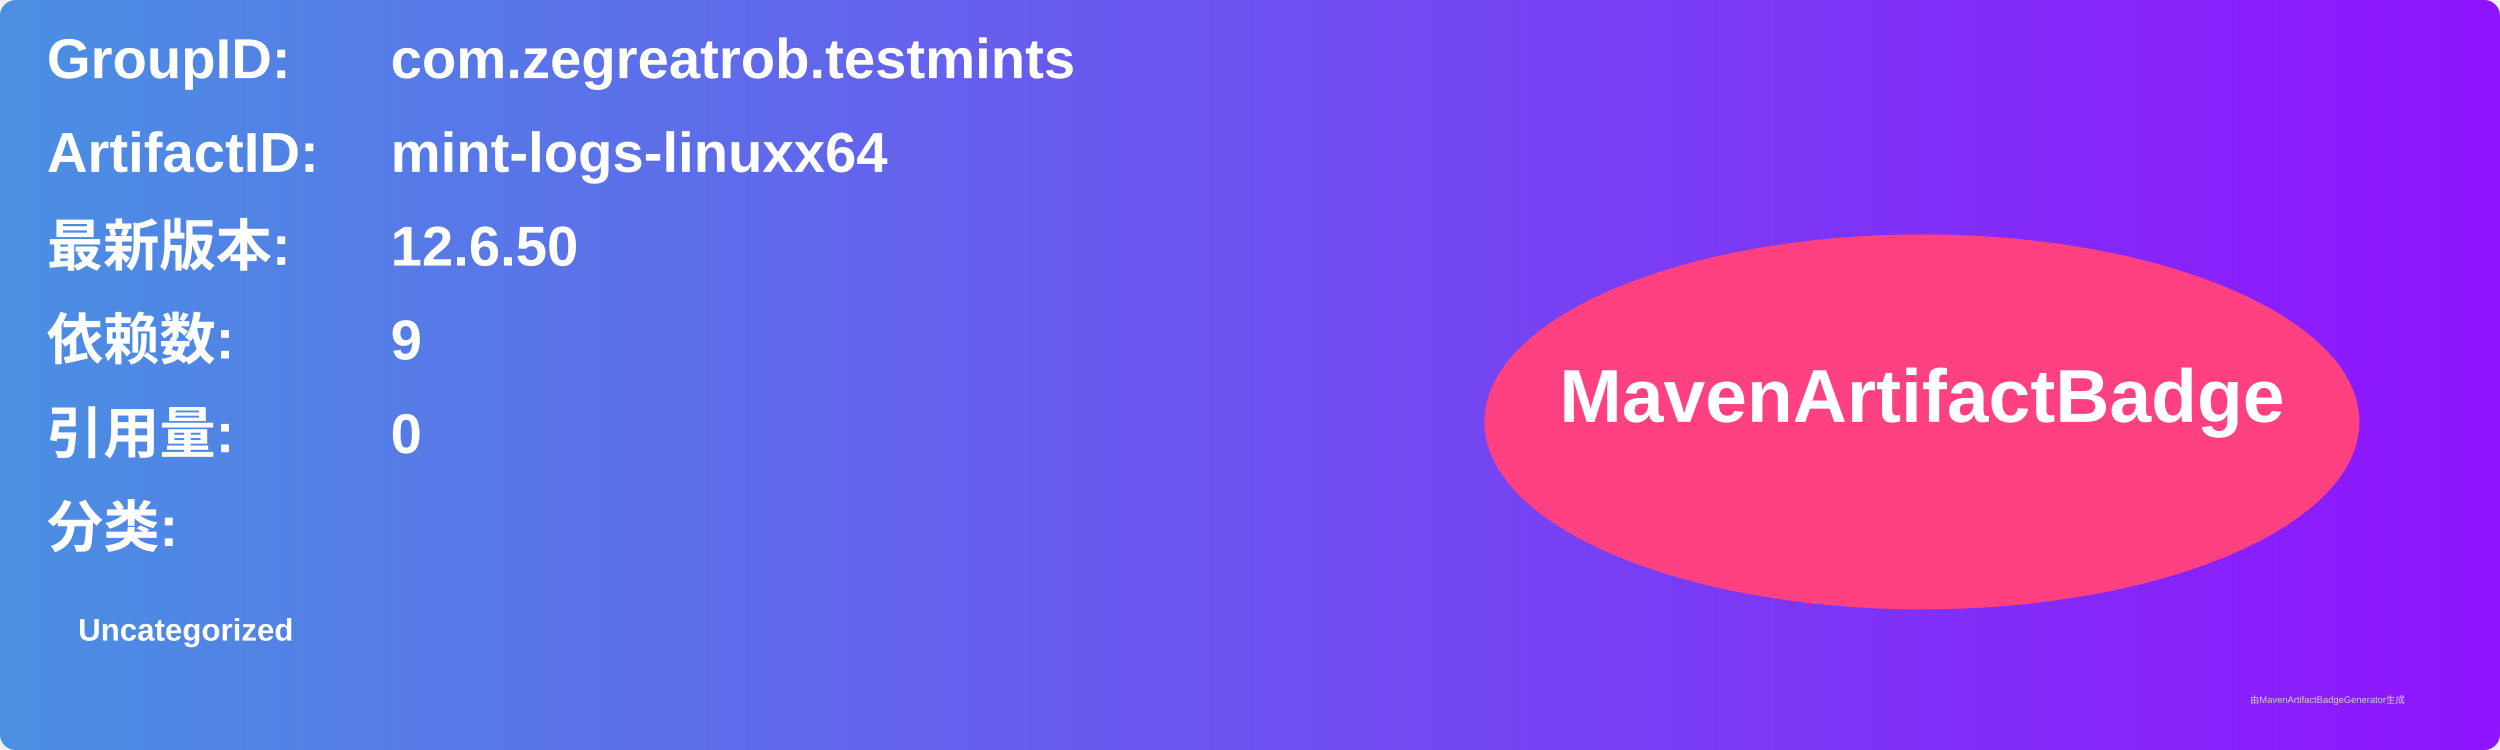
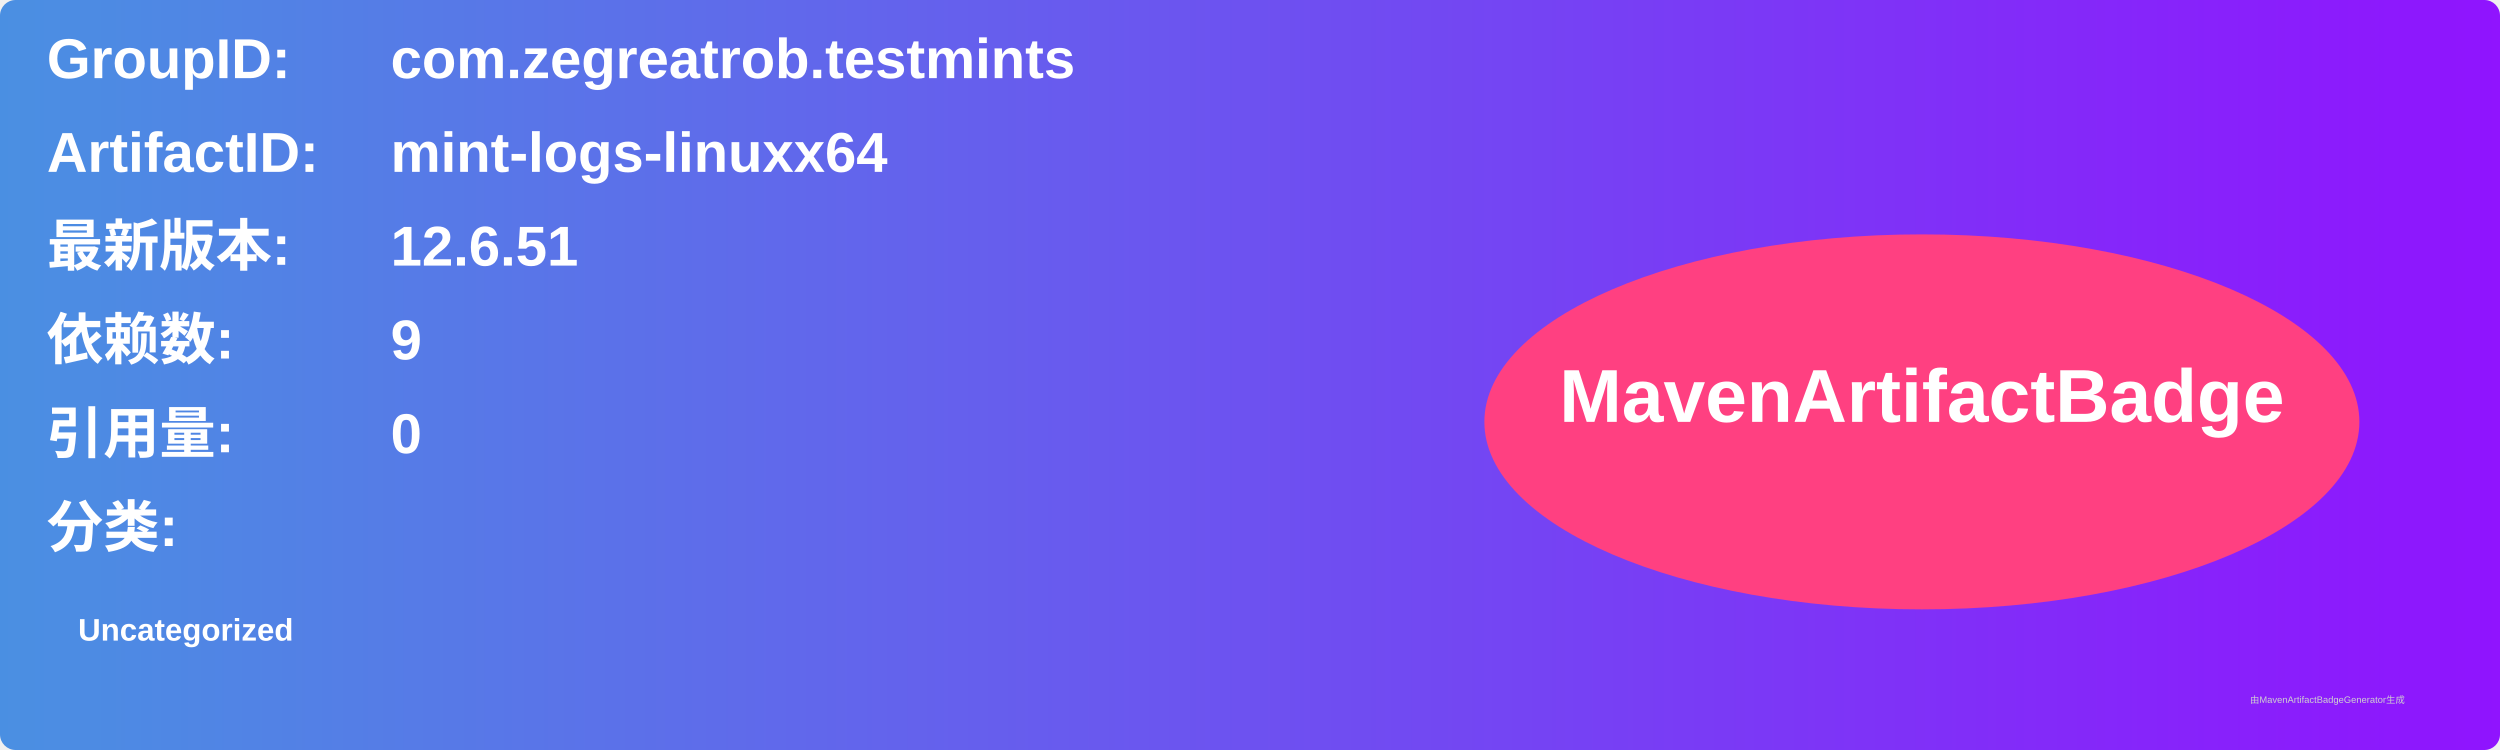
<svg xmlns="http://www.w3.org/2000/svg" width="800" height="240" viewBox="0 0 800 240">
  <linearGradient id="grad" x1="0%" y1="0%" x2="100%" y2="0%">
    <stop offset="0%" stop-color="#4a90e2" />
    <stop offset="100%" stop-color="#9013fe" />
  </linearGradient>
  <rect width="100%" height="100%" rx="5" ry="5" fill="url(#grad)" />
  <g transform="translate(15, 15)">
    <text x="0" y="10" font-family="Arial" font-size="18" fill="white" font-weight="bold" width="260">GroupID:</text>
    <text x="110" y="10" font-family="Arial" font-size="18" fill="white" font-weight="bold" width="460">com.zegreatrob.testmints</text>
    <text x="0" y="40" font-family="Arial" font-size="18" fill="white" font-weight="bold" width="260">ArtifactID:</text>
    <text x="110" y="40" font-family="Arial" font-size="18" fill="white" font-weight="bold" width="460">mint-logs-linuxx64</text>
    <text x="0" y="70" font-family="Arial" font-size="18" fill="white" font-weight="bold">最新版本:</text>
    <text x="110" y="70" font-family="Arial" font-size="18" fill="white" font-weight="bold">
-       <tspan font-weight="bold">12.6.50</tspan>
+       <tspan font-weight="bold">12.6.51</tspan>
    </text>
    <text x="0" y="100" font-family="Arial" font-size="18" fill="white" font-weight="bold">依赖数: </text>
    <text x="110" y="100" font-family="Arial" font-size="18" fill="white">
      <tspan font-weight="bold">9</tspan>
    </text>
    <text x="0" y="130" font-family="Arial" font-size="18" fill="white" font-weight="bold">引用量: </text>
    <text x="110" y="130" font-family="Arial" font-size="18" fill="white">
      <tspan font-weight="bold">0</tspan>
    </text>
    <text x="0" y="160" font-family="Arial" font-size="18" fill="white" font-weight="bold">分类:</text>
    <text x="10" y="190" font-family="Arial" font-size="10" fill="white">
      <tspan font-weight="bold">Uncategorized</tspan>
    </text>
    <ellipse cx="600" cy="120" rx="140" ry="60" fill="#ff4081" />
    <text x="600" y="120" text-anchor="middle" font-family="Arial" font-size="24" fill="white" font-weight="bold">MavenArtifactBadge</text>
  </g>
  <text x="720" y="225" font-family="Arial" font-size="3" fill="#d0d0d0">由MavenArtifactBadgeGenerator生成</text>
</svg>
